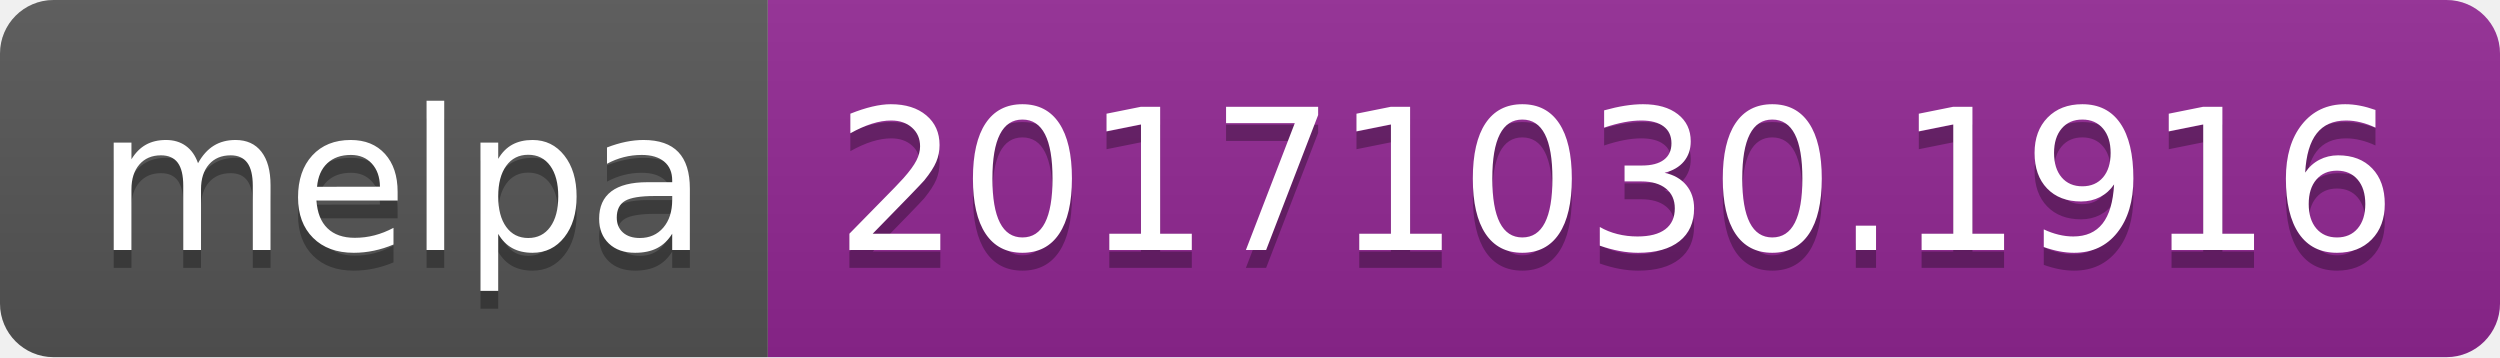
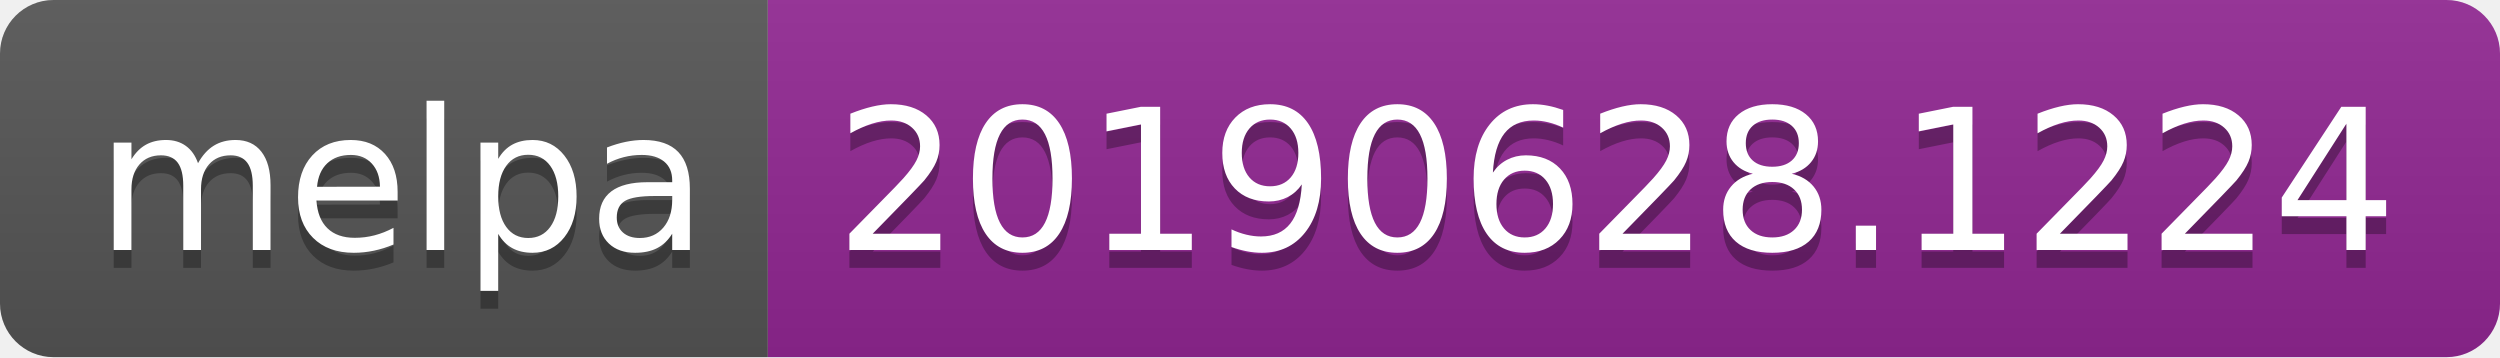
<svg xmlns="http://www.w3.org/2000/svg" width="140" height="20">
  <linearGradient id="b" x2="0" y2="100%">
    <stop offset="0" stop-color="#bbb" stop-opacity=".1" />
    <stop offset="1" stop-opacity=".1" />
  </linearGradient>
  <clipPath id="a">
    <rect width="140" height="20" rx="3" fill="#fff" />
  </clipPath>
  <g clip-path="url(#a)">
    <path fill="#555" d="M0 0h43v20H0z" />
    <path fill="#922793" d="M43 0h97v20H43z" />
    <path fill="url(#b)" d="M0 0h140v20H0z" />
  </g>
  <g fill="#fff" text-anchor="middle" font-family="DejaVu Sans,Verdana,Geneva,sans-serif" font-size="110">
    <text x="225" y="150" fill="#010101" fill-opacity=".3" transform="scale(.1)" textLength="330">melpa</text>
    <text x="225" y="140" transform="scale(.1)" textLength="330">melpa</text>
-     <text x="905" y="150" fill="#010101" fill-opacity=".3" transform="scale(.1)" textLength="870">20171030.1916</text>
-     <text x="905" y="140" transform="scale(.1)" textLength="870">20171030.1916</text>
+     <text x="905" y="150" fill="#010101" fill-opacity=".3" transform="scale(.1)" textLength="870">20190628.1224</text>
+     <text x="905" y="140" transform="scale(.1)" textLength="870">20190628.1224</text>
  </g>
</svg>
